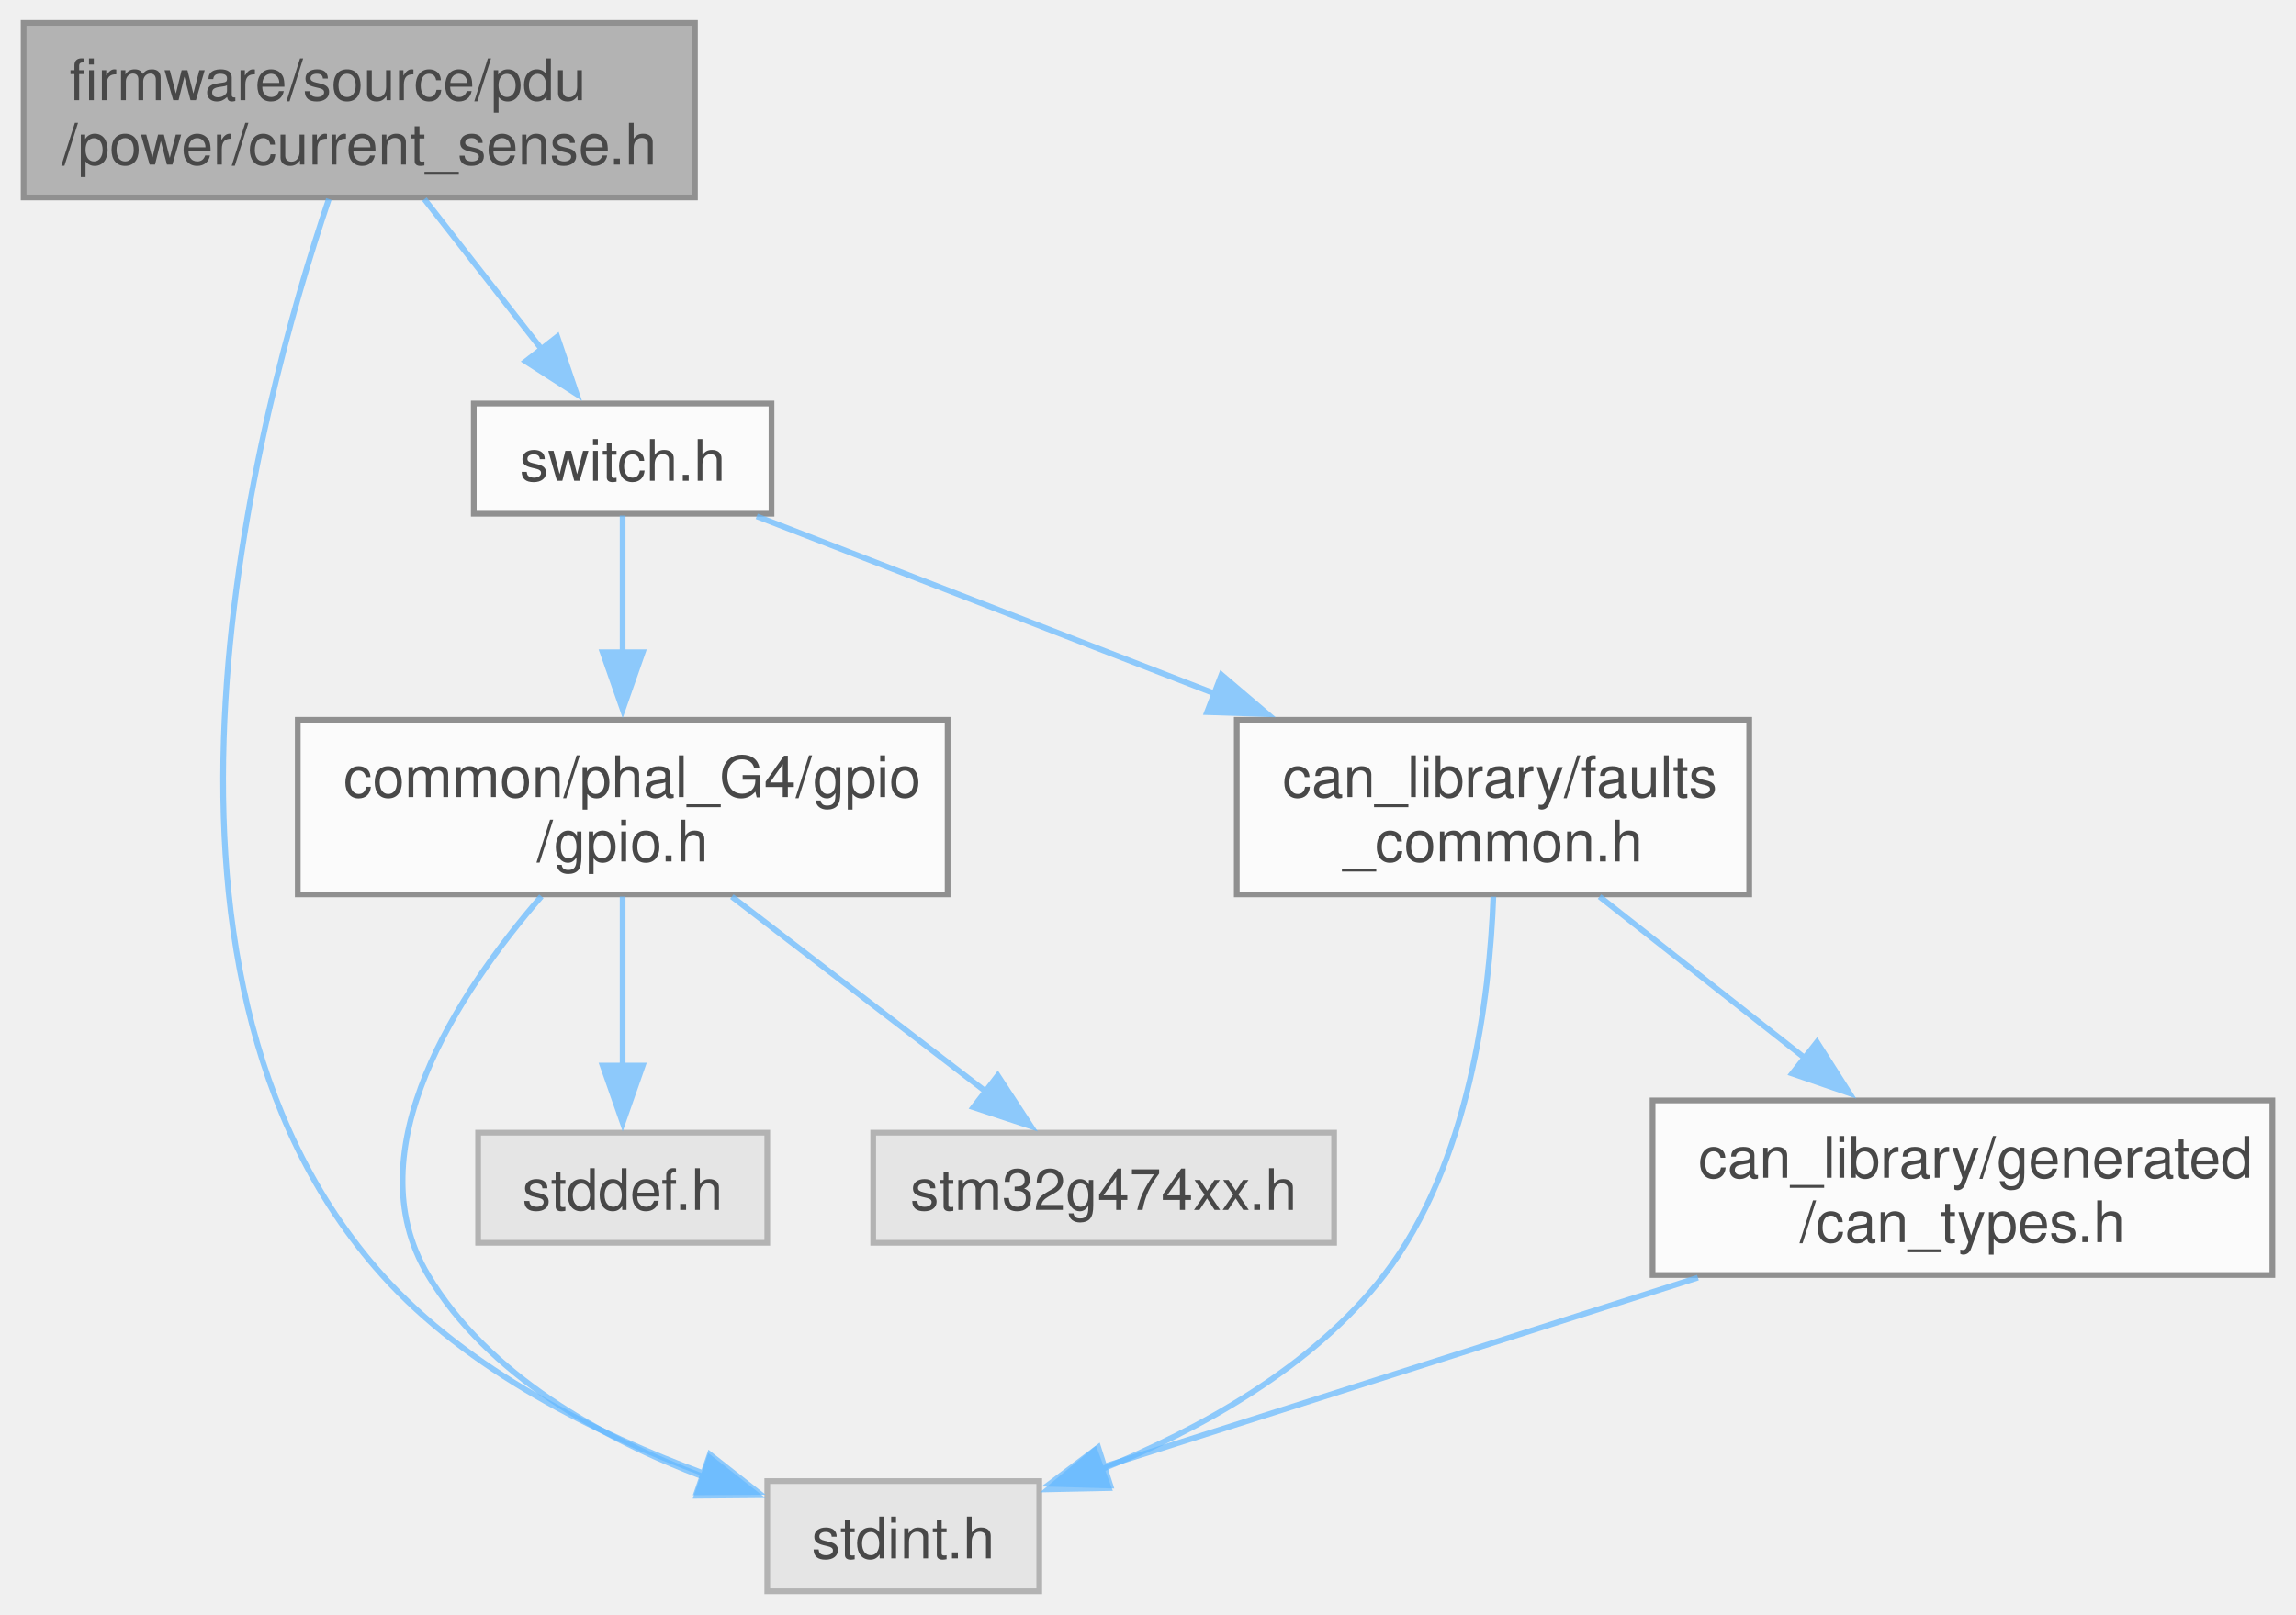
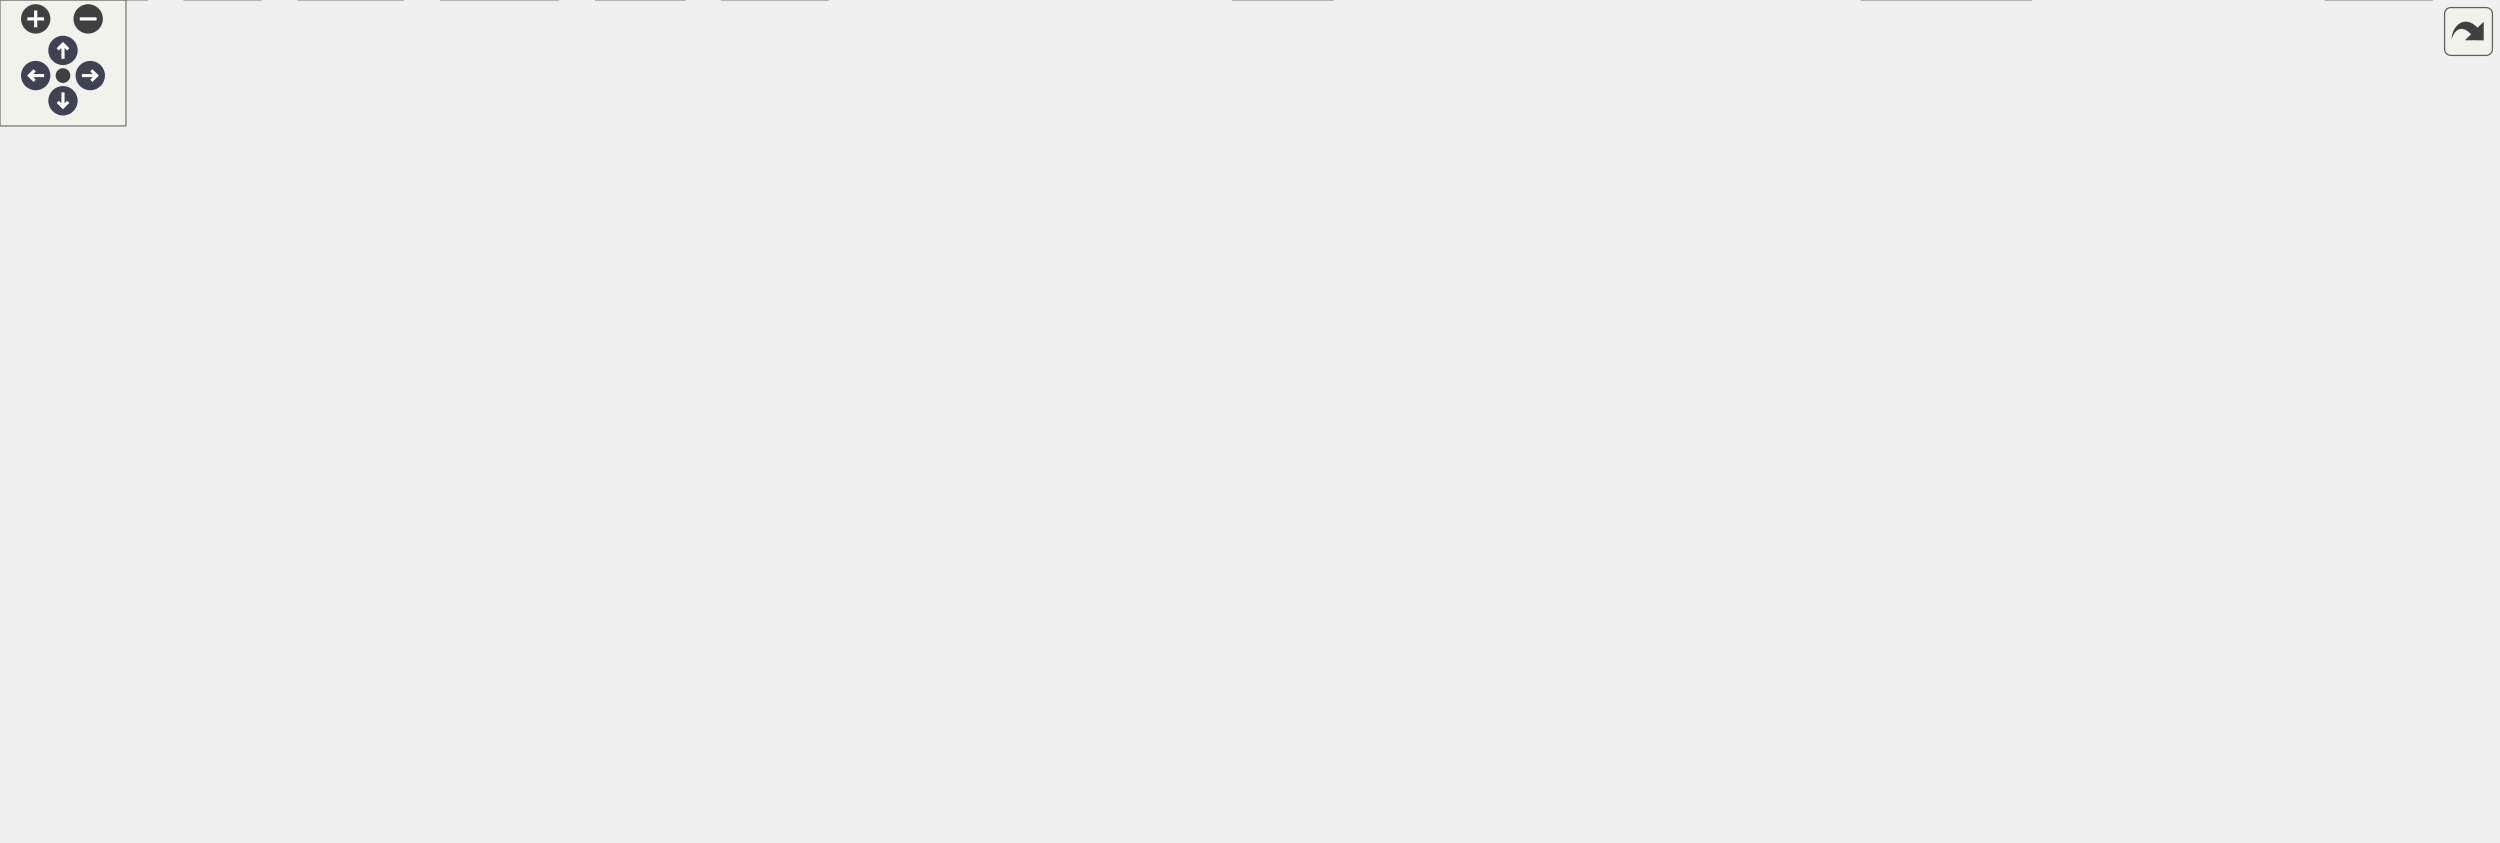
- <svg xmlns="http://www.w3.org/2000/svg" xmlns:xlink="http://www.w3.org/1999/xlink" width="401pt" height="282pt" viewBox="0.00 0.00 400.75 282.00">
-   <svg id="main" version="1.1" xml:space="preserve">
-     <style type="text/css">
+ <svg xmlns="http://www.w3.org/2000/svg" xmlns:xlink="http://www.w3.org/1999/xlink" id="main" version="1.1" xml:space="preserve">
+   <style type="text/css">
.node, .edge {opacity: 0.7;}
.node.selected, .edge.selected {opacity: 1;}
.edge:hover path { stroke: red; }
.edge:hover polygon { stroke: red; fill: red; }
</style>
-     <svg id="graph" class="graph">
-       <g id="graph0" class="graph" transform="scale(1 1) rotate(0) translate(4 278)">
-         <g id="Node000001" class="node">
-           <g id="a_Node000001">
-             <a xlink:title="current sensing">
-               <polygon fill="#999999" stroke="#666666" points="117.25,-274 0,-274 0,-243.5 117.25,-243.5 117.25,-274" />
-               <text text-anchor="start" x="8" y="-260.5" font-family="Helvetica,sans-Serif" font-size="10.00">firmware/source/pdu</text>
-               <text text-anchor="middle" x="58.62" y="-249.25" font-family="Helvetica,sans-Serif" font-size="10.00">/power/current_sense.h</text>
-             </a>
-           </g>
-         </g>
-         <g id="Node000002" class="node">
-           <g id="a_Node000002">
-             <a xlink:title=" ">
-               <polygon fill="#e0e0e0" stroke="#999999" points="177.38,-19.25 129.88,-19.25 129.88,0 177.38,0 177.38,-19.25" />
-               <text text-anchor="middle" x="153.62" y="-5.75" font-family="Helvetica,sans-Serif" font-size="10.00">stdint.h</text>
-             </a>
-           </g>
-         </g>
-         <g id="edge1_Node000001_Node000002" class="edge">
-           <g id="a_edge1_Node000001_Node000002">
-             <a xlink:title=" ">
-               <path fill="none" stroke="#63b8ff" d="M53.31,-243.23C40.89,-206.49 14.52,-108.94 62.62,-55.25 77.54,-38.6 100.07,-27.48 118.98,-20.51" />
-               <polygon fill="#63b8ff" stroke="#63b8ff" points="119.85,-23.91 128.18,-17.36 117.58,-17.29 119.85,-23.91" />
-             </a>
-           </g>
-         </g>
-         <g id="Node000003" class="node">
-           <g id="a_Node000003">
-             <a xlink:href="switch_8h.html" target="_top" xlink:title="switch mappings and control code">
-               <polygon fill="white" stroke="#666666" points="130.62,-207.5 78.62,-207.5 78.62,-188.25 130.62,-188.25 130.62,-207.5" />
-               <text text-anchor="middle" x="104.62" y="-194" font-family="Helvetica,sans-Serif" font-size="10.00">switch.h</text>
-             </a>
-           </g>
-         </g>
-         <g id="edge2_Node000001_Node000003" class="edge">
-           <g id="a_edge2_Node000001_Node000003">
-             <a xlink:title=" ">
-               <path fill="none" stroke="#63b8ff" d="M70,-243.2C76.19,-235.27 83.92,-225.38 90.49,-216.96" />
-               <polygon fill="#63b8ff" stroke="#63b8ff" points="93.2,-219.18 96.6,-209.14 87.69,-214.87 93.2,-219.18" />
-             </a>
-           </g>
-         </g>
-         <g id="Node000004" class="node">
-           <g id="a_Node000004">
-             <a xlink:href="phal__G4_2gpio_2gpio_8h.html" target="_top" xlink:title="G4 GPIO public API.">
-               <polygon fill="white" stroke="#666666" points="161.38,-152.25 47.88,-152.25 47.88,-121.75 161.38,-121.75 161.38,-152.25" />
-               <text text-anchor="start" x="55.88" y="-138.75" font-family="Helvetica,sans-Serif" font-size="10.00">common/phal_G4/gpio</text>
-               <text text-anchor="middle" x="104.62" y="-127.5" font-family="Helvetica,sans-Serif" font-size="10.00">/gpio.h</text>
-             </a>
-           </g>
-         </g>
-         <g id="edge3_Node000003_Node000004" class="edge">
-           <g id="a_edge3_Node000003_Node000004">
-             <a xlink:title=" ">
-               <path fill="none" stroke="#63b8ff" d="M104.62,-187.93C104.62,-181.48 104.62,-172.41 104.62,-163.76" />
-               <polygon fill="#63b8ff" stroke="#63b8ff" points="108.13,-164.05 104.63,-154.05 101.13,-164.05 108.13,-164.05" />
-             </a>
-           </g>
-         </g>
-         <g id="Node000007" class="node">
-           <g id="a_Node000007">
-             <a xlink:href="faults__common_8h.html" target="_top" xlink:title="Event-based FIDR system.">
-               <polygon fill="white" stroke="#666666" points="301.38,-152.25 211.88,-152.25 211.88,-121.75 301.38,-121.75 301.38,-152.25" />
-               <text text-anchor="start" x="219.88" y="-138.75" font-family="Helvetica,sans-Serif" font-size="10.00">can_library/faults</text>
-               <text text-anchor="middle" x="256.62" y="-127.5" font-family="Helvetica,sans-Serif" font-size="10.00">_common.h</text>
-             </a>
-           </g>
-         </g>
-         <g id="edge7_Node000003_Node000007" class="edge">
-           <g id="a_edge7_Node000003_Node000007">
-             <a xlink:title=" ">
-               <path fill="none" stroke="#63b8ff" d="M128.04,-187.8C149.27,-179.58 181.23,-167.2 207.97,-156.85" />
-               <polygon fill="#63b8ff" stroke="#63b8ff" points="209.21,-160.12 217.28,-153.24 206.69,-153.59 209.21,-160.12" />
-             </a>
-           </g>
-         </g>
-         <g id="edge5_Node000004_Node000002" class="edge">
-           <g id="a_edge5_Node000004_Node000002">
-             <a xlink:title=" ">
-               <path fill="none" stroke="#63b8ff" d="M90.43,-121.41C76.03,-104.77 57.59,-77.05 70.62,-55.25 81.12,-37.69 101.17,-26.64 118.93,-19.92" />
-               <polygon fill="#63b8ff" stroke="#63b8ff" points="119.82,-23.32 128.15,-16.78 117.56,-16.69 119.82,-23.32" />
-             </a>
-           </g>
-         </g>
-         <g id="Node000005" class="node">
-           <g id="a_Node000005">
-             <a xlink:title=" ">
-               <polygon fill="#e0e0e0" stroke="#999999" points="129.88,-80.12 79.38,-80.12 79.38,-60.88 129.88,-60.88 129.88,-80.12" />
-               <text text-anchor="middle" x="104.62" y="-66.62" font-family="Helvetica,sans-Serif" font-size="10.00">stddef.h</text>
-             </a>
-           </g>
-         </g>
-         <g id="edge4_Node000004_Node000005" class="edge">
-           <g id="a_edge4_Node000004_Node000005">
-             <a xlink:title=" ">
-               <path fill="none" stroke="#63b8ff" d="M104.62,-121.36C104.62,-112.58 104.62,-101.27 104.62,-91.65" />
-               <polygon fill="#63b8ff" stroke="#63b8ff" points="108.13,-91.84 104.63,-81.84 101.13,-91.84 108.13,-91.84" />
-             </a>
-           </g>
-         </g>
-         <g id="Node000006" class="node">
-           <g id="a_Node000006">
-             <a xlink:title=" ">
-               <polygon fill="#e0e0e0" stroke="#999999" points="228.88,-80.12 148.38,-80.12 148.38,-60.88 228.88,-60.88 228.88,-80.12" />
-               <text text-anchor="middle" x="188.62" y="-66.62" font-family="Helvetica,sans-Serif" font-size="10.00">stm32g474xx.h</text>
-             </a>
-           </g>
-         </g>
-         <g id="edge6_Node000004_Node000006" class="edge">
-           <g id="a_edge6_Node000004_Node000006">
-             <a xlink:title=" ">
-               <path fill="none" stroke="#63b8ff" d="M123.69,-121.36C136.93,-111.19 154.56,-97.66 168.11,-87.25" />
-               <polygon fill="#63b8ff" stroke="#63b8ff" points="170.13,-90.11 175.93,-81.24 165.87,-84.56 170.13,-90.11" />
-             </a>
-           </g>
-         </g>
-         <g id="edge8_Node000007_Node000002" class="edge">
-           <g id="a_edge8_Node000007_Node000002">
-             <a xlink:title=" ">
-               <path fill="none" stroke="#63b8ff" d="M256.69,-121.35C256.05,-103.89 252.57,-74.64 237.62,-55.25 225.18,-39.11 205.22,-28.16 187.88,-21.15" />
-               <polygon fill="#63b8ff" stroke="#63b8ff" points="189.52,-18.03 178.93,-17.81 187.07,-24.59 189.52,-18.03" />
-             </a>
-           </g>
-         </g>
-         <g id="Node000008" class="node">
-           <g id="a_Node000008">
-             <a xlink:href="can__types_8h.html" target="_top" xlink:title="Auto-generated custom types and enums for the CAN library.">
-               <polygon fill="white" stroke="#666666" points="392.75,-85.75 284.5,-85.75 284.5,-55.25 392.75,-55.25 392.75,-85.75" />
-               <text text-anchor="start" x="292.5" y="-72.25" font-family="Helvetica,sans-Serif" font-size="10.00">can_library/generated</text>
-               <text text-anchor="middle" x="338.62" y="-61" font-family="Helvetica,sans-Serif" font-size="10.00">/can_types.h</text>
-             </a>
-           </g>
-         </g>
-         <g id="edge9_Node000007_Node000008" class="edge">
-           <g id="a_edge9_Node000007_Node000008">
-             <a xlink:title=" ">
-               <path fill="none" stroke="#63b8ff" d="M275.23,-121.36C285.82,-113.03 299.28,-102.44 311.08,-93.17" />
-               <polygon fill="#63b8ff" stroke="#63b8ff" points="313.21,-95.95 318.9,-87.01 308.88,-90.45 313.21,-95.95" />
-             </a>
-           </g>
-         </g>
-         <g id="edge10_Node000008_Node000002" class="edge">
-           <g id="a_edge10_Node000008_Node000002">
-             <a xlink:title=" ">
-               <path fill="none" stroke="#63b8ff" d="M292.42,-54.8C260.15,-44.53 217.76,-31.04 188.36,-21.68" />
-               <polygon fill="#63b8ff" stroke="#63b8ff" points="189.8,-18.47 179.21,-18.77 187.68,-25.14 189.8,-18.47" />
-             </a>
-           </g>
-         </g>
-       </g>
-     </svg>
+   <defs>
+     <circle id="rim" cx="0" cy="0" r="7" />
+     <circle id="rim2" cx="0" cy="0" r="3.5" />
+     <g id="zoomPlus">
+       <use xlink:href="#rim" fill="#404040">
+         <set attributeName="fill" to="#808080" begin="zoomplus.mouseover" end="zoomplus.mouseout" />
+       </use>
+       <path d="M-4,0h8M0,-4v8" fill="none" stroke="white" stroke-width="1.5" pointer-events="none" />
+     </g>
+     <g id="zoomMin">
+       <use xlink:href="#rim" fill="#404040">
+         <set attributeName="fill" to="#808080" begin="zoomminus.mouseover" end="zoomminus.mouseout" />
+       </use>
+       <path d="M-4,0h8" fill="none" stroke="white" stroke-width="1.5" pointer-events="none" />
+     </g>
+     <g id="arrowUp" transform="translate(30 24)">
+       <use xlink:href="#rim" />
+       <path pointer-events="none" fill="none" stroke="white" stroke-width="1.5" d="M0,-3.0v7 M-2.5,-0.5L0,-3.0L2.5,-0.5" />
+     </g>
+     <g id="arrowRight" transform="rotate(90) translate(36 -43)">
+       <use xlink:href="#rim" />
+       <path pointer-events="none" fill="none" stroke="white" stroke-width="1.5" d="M0,-3.0v7 M-2.5,-0.5L0,-3.0L2.5,-0.5" />
+     </g>
+     <g id="arrowDown" transform="rotate(180) translate(-30 -48)">
+       <use xlink:href="#rim" />
+       <path pointer-events="none" fill="none" stroke="white" stroke-width="1.5" d="M0,-3.0v7 M-2.5,-0.5L0,-3.0L2.5,-0.5" />
+     </g>
+     <g id="arrowLeft" transform="rotate(270) translate(-36 17)">
+       <use xlink:href="#rim" />
+       <path pointer-events="none" fill="none" stroke="white" stroke-width="1.5" d="M0,-3.0v7 M-2.5,-0.5L0,-3.0L2.5,-0.5" />
+     </g>
+     <g id="resetDef">
+       <use xlink:href="#rim2" fill="#404040">
+         <set attributeName="fill" to="#808080" begin="reset.mouseover" end="reset.mouseout" />
+       </use>
+     </g>
+   </defs>
+   <svg id="graph" class="graph">
+     <g id="viewport">
+       <g id="Node000001" class="node">
+         <g id="a_Node000001">
+           <a xlink:title="current sensing">
+             <polygon fill="#999999" stroke="#666666" points="542.62,-340.5 425.38,-340.5 425.38,-310 542.62,-310 542.62,-340.5" />
+             <text text-anchor="start" x="433.38" y="-327" font-family="Helvetica,sans-Serif" font-size="10.00">firmware/source/pdu</text>
+             <text text-anchor="middle" x="484" y="-315.75" font-family="Helvetica,sans-Serif" font-size="10.00">/power/current_sense.h</text>
+           </a>
+         </g>
+       </g>
+       <g id="Node000002" class="node">
+         <g id="a_Node000002">
+           <a xlink:title=" ">
+             <polygon fill="#e0e0e0" stroke="#999999" points="634.75,-19.25 587.25,-19.25 587.25,0 634.75,0 634.75,-19.25" />
+             <text text-anchor="middle" x="611" y="-5.75" font-family="Helvetica,sans-Serif" font-size="10.00">stdint.h</text>
+           </a>
+         </g>
+       </g>
+       <g id="edge1_Node000001_Node000002" class="edge">
+         <g id="a_edge1_Node000001_Node000002">
+           <a xlink:title=" ">
+             <path fill="none" stroke="#63b8ff" d="M424.99,-315.3C364.75,-302.42 280,-272.26 280,-204.5 280,-204.5 280,-204.5 280,-136 280,-73.28 490.49,-30.86 575.76,-16.25" />
+             <polygon fill="#63b8ff" stroke="#63b8ff" points="576.15,-19.74 585.44,-14.63 574.99,-12.83 576.15,-19.74" />
+           </a>
+         </g>
+       </g>
+       <g id="Node000003" class="node">
+         <g id="a_Node000003">
+           <a xlink:href="switch_8h.html" target="_top" xlink:title="switch mappings and control code">
+             <polygon fill="white" stroke="#666666" points="755,-274 703,-274 703,-254.75 755,-254.75 755,-274" />
+             <text text-anchor="middle" x="729" y="-260.5" font-family="Helvetica,sans-Serif" font-size="10.00">switch.h</text>
+           </a>
+         </g>
+       </g>
+       <g id="edge2_Node000001_Node000003" class="edge">
+         <g id="a_edge2_Node000001_Node000003">
+           <a xlink:title=" ">
+             <path fill="none" stroke="#63b8ff" d="M543,-310.07C589.26,-298.96 652.23,-283.82 691.74,-274.33" />
+             <polygon fill="#63b8ff" stroke="#63b8ff" points="692.34,-277.78 701.24,-272.05 690.7,-270.98 692.34,-277.78" />
+           </a>
+         </g>
+       </g>
+       <g id="Node000004" class="node">
+         <g id="a_Node000004">
+           <a xlink:href="phal__G4_2gpio_2gpio_8h.html" target="_top" xlink:title="G4 GPIO public API.">
+             <polygon fill="white" stroke="#666666" points="1189.75,-85.75 1076.25,-85.75 1076.25,-55.25 1189.75,-55.25 1189.75,-85.75" />
+             <text text-anchor="start" x="1084.25" y="-72.25" font-family="Helvetica,sans-Serif" font-size="10.00">common/phal_G4/gpio</text>
+             <text text-anchor="middle" x="1133" y="-61" font-family="Helvetica,sans-Serif" font-size="10.00">/gpio.h</text>
+           </a>
+         </g>
+       </g>
+       <g id="edge3_Node000003_Node000004" class="edge">
+         <g id="a_edge3_Node000003_Node000004">
+           <a xlink:title=" ">
+             <path fill="none" stroke="#63b8ff" d="M755.24,-259.07C813.62,-248.57 957,-217.56 1058,-152.25 1081.53,-137.03 1102.69,-112.79 1116.48,-94.84" />
+             <polygon fill="#63b8ff" stroke="#63b8ff" points="1118.92,-97.43 1122.1,-87.32 1113.31,-93.24 1118.92,-97.43" />
+           </a>
+         </g>
+       </g>
+       <g id="Node000007" class="node">
+         <g id="a_Node000007">
+           <a xlink:href="PDU_8h.html" target="_top" xlink:title="Auto-generated CAN driver for PDU.">
+             <polygon fill="white" stroke="#666666" points="783.12,-218.75 674.88,-218.75 674.88,-188.25 783.12,-188.25 783.12,-218.75" />
+             <text text-anchor="start" x="682.88" y="-205.25" font-family="Helvetica,sans-Serif" font-size="10.00">can_library/generated</text>
+             <text text-anchor="middle" x="729" y="-194" font-family="Helvetica,sans-Serif" font-size="10.00">/PDU.h</text>
+           </a>
+         </g>
+       </g>
+       <g id="edge7_Node000003_Node000007" class="edge">
+         <g id="a_edge7_Node000003_Node000007">
+           <a xlink:title=" ">
+             <path fill="none" stroke="#63b8ff" d="M729,-254.43C729,-247.98 729,-238.91 729,-230.26" />
+             <polygon fill="#63b8ff" stroke="#63b8ff" points="732.5,-230.55 729,-220.55 725.5,-230.55 732.5,-230.55" />
+           </a>
+         </g>
+       </g>
+       <g id="edge5_Node000004_Node000002" class="edge">
+         <g id="a_edge5_Node000004_Node000002">
+           <a xlink:title=" ">
+             <path fill="none" stroke="#63b8ff" d="M1076.12,-57.57C1071.35,-56.72 1066.6,-55.94 1062,-55.25 907.99,-32.23 722.56,-18.13 646.34,-12.92" />
+             <polygon fill="#63b8ff" stroke="#63b8ff" points="646.78,-9.44 636.57,-12.26 646.31,-16.43 646.78,-9.44" />
+           </a>
+         </g>
+       </g>
+       <g id="Node000005" class="node">
+         <g id="a_Node000005">
+           <a xlink:title=" ">
+             <polygon fill="#e0e0e0" stroke="#999999" points="1158.25,-19.25 1107.75,-19.25 1107.75,0 1158.25,0 1158.25,-19.25" />
+             <text text-anchor="middle" x="1133" y="-5.75" font-family="Helvetica,sans-Serif" font-size="10.00">stddef.h</text>
+           </a>
+         </g>
+       </g>
+       <g id="edge4_Node000004_Node000005" class="edge">
+         <g id="a_edge4_Node000004_Node000005">
+           <a xlink:title=" ">
+             <path fill="none" stroke="#63b8ff" d="M1133,-54.95C1133,-47.71 1133,-38.84 1133,-30.94" />
+             <polygon fill="#63b8ff" stroke="#63b8ff" points="1136.5,-31.21 1133,-21.21 1129.5,-31.21 1136.5,-31.21" />
+           </a>
+         </g>
+       </g>
+       <g id="Node000006" class="node">
+         <g id="a_Node000006">
+           <a xlink:title=" ">
+             <polygon fill="#e0e0e0" stroke="#999999" points="967.25,-19.25 886.75,-19.25 886.75,0 967.25,0 967.25,-19.25" />
+             <text text-anchor="middle" x="927" y="-5.75" font-family="Helvetica,sans-Serif" font-size="10.00">stm32g474xx.h</text>
+           </a>
+         </g>
+       </g>
+       <g id="edge6_Node000004_Node000006" class="edge">
+         <g id="a_edge6_Node000004_Node000006">
+           <a xlink:title=" ">
+             <path fill="none" stroke="#63b8ff" d="M1081.55,-54.8C1047.12,-44.95 1002.33,-32.15 969.84,-22.87" />
+             <polygon fill="#63b8ff" stroke="#63b8ff" points="970.93,-19.54 960.35,-20.16 969,-26.27 970.93,-19.54" />
+           </a>
+         </g>
+       </g>
+       <g id="edge8_Node000007_Node000002" class="edge">
+         <g id="a_edge8_Node000007_Node000002">
+           <a xlink:title=" ">
+             <path fill="none" stroke="#63b8ff" d="M783.36,-201.88C863.8,-199.67 1008.54,-190.36 1041,-152.25 1049.79,-141.93 1048.81,-132.83 1041,-121.75 994.9,-56.31 740.75,-23.93 646.33,-14.02" />
+             <polygon fill="#63b8ff" stroke="#63b8ff" points="646.93,-10.56 636.62,-13.03 646.22,-17.53 646.93,-10.56" />
+           </a>
+         </g>
+       </g>
+       <g id="Node000008" class="node">
+         <g id="a_Node000008">
+           <a xlink:title=" ">
+             <polygon fill="#e0e0e0" stroke="#999999" points="659.75,-80.12 612.25,-80.12 612.25,-60.88 659.75,-60.88 659.75,-80.12" />
+             <text text-anchor="middle" x="636" y="-66.62" font-family="Helvetica,sans-Serif" font-size="10.00">string.h</text>
+           </a>
+         </g>
+       </g>
+       <g id="edge9_Node000007_Node000008" class="edge">
+         <g id="a_edge9_Node000007_Node000008">
+           <a xlink:title=" ">
+             <path fill="none" stroke="#63b8ff" d="M674.54,-189.18C655.51,-181.63 636.14,-170 625,-152.25 613.34,-133.67 619.84,-107.98 626.78,-90.6" />
+             <polygon fill="#63b8ff" stroke="#63b8ff" points="629.77,-92.49 630.6,-81.93 623.36,-89.67 629.77,-92.49" />
+           </a>
+         </g>
+       </g>
+       <g id="Node000009" class="node">
+         <g id="a_Node000009">
+           <a xlink:href="can__codec_8h.html" target="_top" xlink:title="Force-inlined helpers for generated CAN signal packing and unpacking.">
+             <polygon fill="white" stroke="#666666" points="578.12,-146.62 457.88,-146.62 457.88,-127.38 578.12,-127.38 578.12,-146.62" />
+             <text text-anchor="middle" x="518" y="-133.12" font-family="Helvetica,sans-Serif" font-size="10.00">can_library/can_codec.h</text>
+           </a>
+         </g>
+       </g>
+       <g id="edge10_Node000007_Node000009" class="edge">
+         <g id="a_edge10_Node000007_Node000009">
+           <a xlink:title=" ">
+             <path fill="none" stroke="#63b8ff" d="M680.86,-187.78C643.87,-176.48 593.37,-161.04 558.46,-150.37" />
+             <polygon fill="#63b8ff" stroke="#63b8ff" points="559.74,-147.1 549.15,-147.52 557.69,-153.79 559.74,-147.1" />
+           </a>
+         </g>
+       </g>
+       <g id="Node000010" class="node">
+         <g id="a_Node000010">
+           <a xlink:href="can__common_8h.html" target="_top" xlink:title="Common functions and data structures used in every node in the CAN library.">
+             <polygon fill="white" stroke="#666666" points="439.75,-146.62 308.25,-146.62 308.25,-127.38 439.75,-127.38 439.75,-146.62" />
+             <text text-anchor="middle" x="374" y="-133.12" font-family="Helvetica,sans-Serif" font-size="10.00">can_library/can_common.h</text>
+           </a>
+         </g>
+       </g>
+       <g id="edge13_Node000007_Node000010" class="edge">
+         <g id="a_edge13_Node000007_Node000010">
+           <a xlink:title=" ">
+             <path fill="none" stroke="#63b8ff" d="M674.51,-192.89C618.06,-182.9 527.31,-166.72 449,-152.25 443.74,-151.28 438.27,-150.26 432.79,-149.23" />
+             <polygon fill="#63b8ff" stroke="#63b8ff" points="433.56,-145.81 423.08,-147.4 432.26,-152.69 433.56,-145.81" />
+           </a>
+         </g>
+       </g>
+       <g id="Node000019" class="node">
+         <g id="a_Node000019">
+           <a xlink:href="can__types_8h.html" target="_top" xlink:title="Auto-generated custom types and enums for the CAN library.">
+             <polygon fill="white" stroke="#666666" points="824.12,-85.75 715.88,-85.75 715.88,-55.25 824.12,-55.25 824.12,-85.75" />
+             <text text-anchor="start" x="723.88" y="-72.25" font-family="Helvetica,sans-Serif" font-size="10.00">can_library/generated</text>
+             <text text-anchor="middle" x="770" y="-61" font-family="Helvetica,sans-Serif" font-size="10.00">/can_types.h</text>
+           </a>
+         </g>
+       </g>
+       <g id="edge26_Node000007_Node000019" class="edge">
+         <g id="a_edge26_Node000007_Node000019">
+           <a xlink:title=" ">
+             <path fill="none" stroke="#63b8ff" d="M736.27,-187.83C740.95,-177.95 746.9,-164.54 751,-152.25 757.03,-134.18 761.9,-113.22 765.2,-97.19" />
+             <polygon fill="#63b8ff" stroke="#63b8ff" points="768.61,-97.99 767.12,-87.5 761.74,-96.63 768.61,-97.99" />
+           </a>
+         </g>
+       </g>
+       <g id="Node000020" class="node">
+         <g id="a_Node000020">
+           <a xlink:href="can__version_8h.html" target="_top" xlink:title=" ">
+             <polygon fill="white" stroke="#666666" points="1032.12,-152.25 923.88,-152.25 923.88,-121.75 1032.12,-121.75 1032.12,-152.25" />
+             <text text-anchor="start" x="931.88" y="-138.75" font-family="Helvetica,sans-Serif" font-size="10.00">can_library/generated</text>
+             <text text-anchor="middle" x="978" y="-127.5" font-family="Helvetica,sans-Serif" font-size="10.00">/can_version.h</text>
+           </a>
+         </g>
+       </g>
+       <g id="edge28_Node000007_Node000020" class="edge">
+         <g id="a_edge28_Node000007_Node000020">
+           <a xlink:title=" ">
+             <path fill="none" stroke="#63b8ff" d="M783.34,-188.42C821.4,-178.57 872.45,-165.34 912.73,-154.91" />
+             <polygon fill="#63b8ff" stroke="#63b8ff" points="913.51,-158.32 922.31,-152.42 911.76,-151.54 913.51,-158.32" />
+           </a>
+         </g>
+       </g>
+       <g id="Node000021" class="node">
+         <g id="a_Node000021">
+           <a xlink:href="SCAN_8h.html" target="_top" xlink:title="Auto-generated CAN bus definitions for SCAN.">
+             <polygon fill="white" stroke="#666666" points="742.12,-152.25 633.88,-152.25 633.88,-121.75 742.12,-121.75 742.12,-152.25" />
+             <text text-anchor="start" x="641.88" y="-138.75" font-family="Helvetica,sans-Serif" font-size="10.00">can_library/generated</text>
+             <text text-anchor="middle" x="688" y="-127.5" font-family="Helvetica,sans-Serif" font-size="10.00">/SCAN.h</text>
+           </a>
+         </g>
+       </g>
+       <g id="edge29_Node000007_Node000021" class="edge">
+         <g id="a_edge29_Node000007_Node000021">
+           <a xlink:title=" ">
+             <path fill="none" stroke="#63b8ff" d="M719.7,-187.86C714.87,-180.28 708.86,-170.81 703.37,-162.18" />
+             <polygon fill="#63b8ff" stroke="#63b8ff" points="706.4,-160.42 698.08,-153.86 700.49,-164.17 706.4,-160.42" />
+           </a>
+         </g>
+       </g>
+       <g id="Node000022" class="node">
+         <g id="a_Node000022">
+           <a xlink:href="VCAN_8h.html" target="_top" xlink:title="Auto-generated CAN bus definitions for VCAN.">
+             <polygon fill="white" stroke="#666666" points="906.12,-152.25 797.88,-152.25 797.88,-121.75 906.12,-121.75 906.12,-152.25" />
+             <text text-anchor="start" x="805.88" y="-138.75" font-family="Helvetica,sans-Serif" font-size="10.00">can_library/generated</text>
+             <text text-anchor="middle" x="852" y="-127.5" font-family="Helvetica,sans-Serif" font-size="10.00">/VCAN.h</text>
+           </a>
+         </g>
+       </g>
+       <g id="edge32_Node000007_Node000022" class="edge">
+         <g id="a_edge32_Node000007_Node000022">
+           <a xlink:title=" ">
+             <path fill="none" stroke="#63b8ff" d="M756.91,-187.86C773.82,-179 795.61,-167.57 814.06,-157.89" />
+             <polygon fill="#63b8ff" stroke="#63b8ff" points="815.63,-161.02 822.86,-153.28 812.38,-154.83 815.63,-161.02" />
+           </a>
+         </g>
+       </g>
+       <g id="edge11_Node000009_Node000002" class="edge">
+         <g id="a_edge11_Node000009_Node000002">
+           <a xlink:title=" ">
+             <path fill="none" stroke="#63b8ff" d="M504.46,-127.06C483.22,-111.92 446.35,-80.46 465,-55.25 490.25,-21.14 541.03,-12.24 575.53,-10.36" />
+             <polygon fill="#63b8ff" stroke="#63b8ff" points="575.6,-13.86 585.47,-10.01 575.35,-6.86 575.6,-13.86" />
+           </a>
+         </g>
+       </g>
+       <g id="edge12_Node000009_Node000008" class="edge">
+         <g id="a_edge12_Node000009_Node000008">
+           <a xlink:title=" ">
+             <path fill="none" stroke="#63b8ff" d="M534.66,-126.9C554.07,-116.28 586.41,-98.6 609.34,-86.07" />
+             <polygon fill="#63b8ff" stroke="#63b8ff" points="611,-89.15 618.1,-81.28 607.65,-83.01 611,-89.15" />
+           </a>
+         </g>
+       </g>
+       <g id="edge14_Node000010_Node000002" class="edge">
+         <g id="a_edge14_Node000010_Node000002">
+           <a xlink:title=" ">
+             <path fill="none" stroke="#63b8ff" d="M380.6,-127.01C393.32,-110.35 422.88,-74.61 456,-55.25 493.68,-33.22 542.93,-21.48 575.7,-15.66" />
+             <polygon fill="#63b8ff" stroke="#63b8ff" points="576.19,-19.12 585.48,-14.02 575.04,-12.22 576.19,-19.12" />
+           </a>
+         </g>
+       </g>
+       <g id="Node000011" class="node">
+         <g id="a_Node000011">
+           <a xlink:href="rtos_8h.html" target="_top" xlink:title="Wrapper macros for FreeRTOS constructs (tasks, queues, semaphores) to simplify static memory allocati...">
+             <polygon fill="white" stroke="#666666" points="252,-80.12 152,-80.12 152,-60.88 252,-60.88 252,-80.12" />
+             <text text-anchor="middle" x="202" y="-66.62" font-family="Helvetica,sans-Serif" font-size="10.00">common/rtos/rtos.h</text>
+           </a>
+         </g>
+       </g>
+       <g id="edge15_Node000010_Node000011" class="edge">
+         <g id="a_edge15_Node000010_Node000011">
+           <a xlink:title=" ">
+             <path fill="none" stroke="#63b8ff" d="M349.72,-126.9C320.27,-115.85 270.41,-97.15 236.86,-84.57" />
+             <polygon fill="#63b8ff" stroke="#63b8ff" points="238.16,-81.32 227.57,-81.09 235.71,-87.88 238.16,-81.32" />
+           </a>
+         </g>
+       </g>
+       <g id="Node000018" class="node">
+         <g id="a_Node000018">
+           <a xlink:href="fdcan_8h.html" target="_top" xlink:title="G4 FDCAN public API implementation.">
+             <polygon fill="white" stroke="#666666" points="593.75,-85.75 474.25,-85.75 474.25,-55.25 593.75,-55.25 593.75,-85.75" />
+             <text text-anchor="start" x="482.25" y="-72.25" font-family="Helvetica,sans-Serif" font-size="10.00">common/phal_G4/fdcan</text>
+             <text text-anchor="middle" x="534" y="-61" font-family="Helvetica,sans-Serif" font-size="10.00">/fdcan.h</text>
+           </a>
+         </g>
+       </g>
+       <g id="edge23_Node000010_Node000018" class="edge">
+         <g id="a_edge23_Node000010_Node000018">
+           <a xlink:title=" ">
+             <path fill="none" stroke="#63b8ff" d="M396.58,-126.9C419.98,-117.46 457.23,-102.45 487.05,-90.43" />
+             <polygon fill="#63b8ff" stroke="#63b8ff" points="488.29,-93.7 496.26,-86.71 485.67,-87.21 488.29,-93.7" />
+           </a>
+         </g>
+       </g>
+       <g id="edge22_Node000011_Node000002" class="edge">
+         <g id="a_edge22_Node000011_Node000002">
+           <a xlink:title=" ">
+             <path fill="none" stroke="#63b8ff" d="M240.13,-60.42C248.62,-58.56 257.59,-56.73 266,-55.25 378.6,-35.47 513.32,-20.54 575.88,-14.11" />
+             <polygon fill="#63b8ff" stroke="#63b8ff" points="575.95,-17.62 585.54,-13.12 575.24,-10.65 575.95,-17.62" />
+           </a>
+         </g>
+       </g>
+       <g id="Node000012" class="node">
+         <g id="a_Node000012">
+           <a xlink:title=" ">
+             <polygon fill="#e0e0e0" stroke="#999999" points="70,-19.25 0,-19.25 0,0 70,0 70,-19.25" />
+             <text text-anchor="middle" x="35" y="-5.75" font-family="Helvetica,sans-Serif" font-size="10.00">FreeRTOS.h</text>
+           </a>
+         </g>
+       </g>
+       <g id="edge16_Node000011_Node000012" class="edge">
+         <g id="a_edge16_Node000011_Node000012">
+           <a xlink:title=" ">
+             <path fill="none" stroke="#63b8ff" d="M176.27,-60.43C148.2,-50.53 103.04,-34.61 71.35,-23.44" />
+             <polygon fill="#63b8ff" stroke="#63b8ff" points="72.78,-20.23 62.18,-20.21 70.45,-26.83 72.78,-20.23" />
+           </a>
+         </g>
+       </g>
+       <g id="Node000013" class="node">
+         <g id="a_Node000013">
+           <a xlink:title=" ">
+             <polygon fill="#e0e0e0" stroke="#999999" points="124.12,-19.25 87.88,-19.25 87.88,0 124.12,0 124.12,-19.25" />
+             <text text-anchor="middle" x="106" y="-5.75" font-family="Helvetica,sans-Serif" font-size="10.00">list.h</text>
+           </a>
+         </g>
+       </g>
+       <g id="edge17_Node000011_Node000013" class="edge">
+         <g id="a_edge17_Node000011_Node000013">
+           <a xlink:title=" ">
+             <path fill="none" stroke="#63b8ff" d="M187.42,-60.56C172.34,-51.31 148.51,-36.7 130.52,-25.67" />
+             <polygon fill="#63b8ff" stroke="#63b8ff" points="132.36,-22.69 122.01,-20.44 128.7,-28.65 132.36,-22.69" />
+           </a>
+         </g>
+       </g>
+       <g id="Node000014" class="node">
+         <g id="a_Node000014">
+           <a xlink:title=" ">
+             <polygon fill="#e0e0e0" stroke="#999999" points="191.88,-19.25 142.12,-19.25 142.12,0 191.88,0 191.88,-19.25" />
+             <text text-anchor="middle" x="167" y="-5.75" font-family="Helvetica,sans-Serif" font-size="10.00">queue.h</text>
+           </a>
+         </g>
+       </g>
+       <g id="edge18_Node000011_Node000014" class="edge">
+         <g id="a_edge18_Node000011_Node000014">
+           <a xlink:title=" ">
+             <path fill="none" stroke="#63b8ff" d="M196.68,-60.56C191.8,-52.35 184.41,-39.91 178.22,-29.5" />
+             <polygon fill="#63b8ff" stroke="#63b8ff" points="181.26,-27.76 173.14,-20.95 175.24,-31.34 181.26,-27.76" />
+           </a>
+         </g>
+       </g>
+       <g id="Node000015" class="node">
+         <g id="a_Node000015">
+           <a xlink:title=" ">
+             <polygon fill="#e0e0e0" stroke="#999999" points="265.88,-19.25 210.12,-19.25 210.12,0 265.88,0 265.88,-19.25" />
+             <text text-anchor="middle" x="238" y="-5.75" font-family="Helvetica,sans-Serif" font-size="10.00">semphr.h</text>
+           </a>
+         </g>
+       </g>
+       <g id="edge19_Node000011_Node000015" class="edge">
+         <g id="a_edge19_Node000011_Node000015">
+           <a xlink:title=" ">
+             <path fill="none" stroke="#63b8ff" d="M207.47,-60.56C212.54,-52.26 220.26,-39.64 226.66,-29.17" />
+             <polygon fill="#63b8ff" stroke="#63b8ff" points="229.46,-31.3 231.69,-20.94 223.49,-27.65 229.46,-31.3" />
+           </a>
+         </g>
+       </g>
+       <g id="Node000016" class="node">
+         <g id="a_Node000016">
+           <a xlink:title=" ">
+             <polygon fill="#e0e0e0" stroke="#999999" points="326.12,-19.25 283.88,-19.25 283.88,0 326.12,0 326.12,-19.25" />
+             <text text-anchor="middle" x="305" y="-5.75" font-family="Helvetica,sans-Serif" font-size="10.00">task.h</text>
+           </a>
+         </g>
+       </g>
+       <g id="edge20_Node000011_Node000016" class="edge">
+         <g id="a_edge20_Node000011_Node000016">
+           <a xlink:title=" ">
+             <path fill="none" stroke="#63b8ff" d="M217.64,-60.56C233.98,-51.22 259.87,-36.42 279.23,-25.36" />
+             <polygon fill="#63b8ff" stroke="#63b8ff" points="280.95,-28.4 287.9,-20.4 277.48,-22.33 280.95,-28.4" />
+           </a>
+         </g>
+       </g>
+       <g id="Node000017" class="node">
+         <g id="a_Node000017">
+           <a xlink:title=" ">
+             <polygon fill="#e0e0e0" stroke="#999999" points="394.25,-19.25 343.75,-19.25 343.75,0 394.25,0 394.25,-19.25" />
+             <text text-anchor="middle" x="369" y="-5.75" font-family="Helvetica,sans-Serif" font-size="10.00">timers.h</text>
+           </a>
+         </g>
+       </g>
+       <g id="edge21_Node000011_Node000017" class="edge">
+         <g id="a_edge21_Node000011_Node000017">
+           <a xlink:title=" ">
+             <path fill="none" stroke="#63b8ff" d="M227.73,-60.43C255.88,-50.5 301.22,-34.52 332.92,-23.34" />
+             <polygon fill="#63b8ff" stroke="#63b8ff" points="333.82,-26.74 342.09,-20.11 331.49,-20.14 333.82,-26.74" />
+           </a>
+         </g>
+       </g>
+       <g id="edge24_Node000018_Node000002" class="edge">
+         <g id="a_edge24_Node000018_Node000002">
+           <a xlink:title=" ">
+             <path fill="none" stroke="#63b8ff" d="M553.03,-54.95C564.31,-46.33 578.6,-35.4 590.17,-26.55" />
+             <polygon fill="#63b8ff" stroke="#63b8ff" points="592.11,-29.48 597.93,-20.62 587.86,-23.91 592.11,-29.48" />
+           </a>
+         </g>
+       </g>
+       <g id="edge25_Node000018_Node000006" class="edge">
+         <g id="a_edge25_Node000018_Node000006">
+           <a xlink:title=" ">
+             <path fill="none" stroke="#63b8ff" d="M594.17,-56.83C597.15,-56.28 600.11,-55.75 603,-55.25 698.62,-38.81 810.93,-24.44 875.06,-16.69" />
+             <polygon fill="#63b8ff" stroke="#63b8ff" points="875.44,-20.17 884.95,-15.51 874.61,-13.22 875.44,-20.17" />
+           </a>
+         </g>
+       </g>
+       <g id="edge27_Node000019_Node000002" class="edge">
+         <g id="a_edge27_Node000019_Node000002">
+           <a xlink:title=" ">
+             <path fill="none" stroke="#63b8ff" d="M730.29,-54.8C704.28,-45.17 670.63,-32.7 645.7,-23.47" />
+             <polygon fill="#63b8ff" stroke="#63b8ff" points="646.93,-20.2 636.34,-20.01 644.5,-26.76 646.93,-20.2" />
+           </a>
+         </g>
+       </g>
+       <g id="edge30_Node000021_Node000002" class="edge">
+         <g id="a_edge30_Node000021_Node000002">
+           <a xlink:title=" ">
+             <path fill="none" stroke="#63b8ff" d="M687.48,-121.45C686.25,-104.34 682.2,-75.7 669,-55.25 661.22,-43.2 649.02,-33.09 637.81,-25.57" />
+             <polygon fill="#63b8ff" stroke="#63b8ff" points="639.97,-22.78 629.63,-20.43 636.24,-28.71 639.97,-22.78" />
+           </a>
+         </g>
+       </g>
+       <g id="edge31_Node000021_Node000019" class="edge">
+         <g id="a_edge31_Node000021_Node000019">
+           <a xlink:title=" ">
+             <path fill="none" stroke="#63b8ff" d="M706.61,-121.36C717.2,-113.03 730.66,-102.44 742.45,-93.17" />
+             <polygon fill="#63b8ff" stroke="#63b8ff" points="744.58,-95.95 750.28,-87.01 740.25,-90.45 744.58,-95.95" />
+           </a>
+         </g>
+       </g>
+       <g id="edge33_Node000022_Node000002" class="edge">
+         <g id="a_edge33_Node000022_Node000002">
+           <a xlink:title=" ">
+             <path fill="none" stroke="#63b8ff" d="M852.95,-121.5C853.29,-103.36 850.9,-72.58 833,-55.25 806.81,-29.91 702.12,-17.87 646.37,-13.15" />
+             <polygon fill="#63b8ff" stroke="#63b8ff" points="646.69,-9.67 636.44,-12.35 646.13,-16.64 646.69,-9.67" />
+           </a>
+         </g>
+       </g>
+       <g id="edge34_Node000022_Node000019" class="edge">
+         <g id="a_edge34_Node000022_Node000019">
+           <a xlink:title=" ">
+             <path fill="none" stroke="#63b8ff" d="M833.39,-121.36C822.8,-113.03 809.34,-102.44 797.55,-93.17" />
+             <polygon fill="#63b8ff" stroke="#63b8ff" points="799.75,-90.45 789.72,-87.01 795.42,-95.95 799.75,-90.45" />
+           </a>
+         </g>
+       </g>
+     </g>
+   </svg>
+   <g id="navigator" transform="translate(0 0)" fill="#404254">
+     <rect fill="#f2f5e9" fill-opacity="0.5" stroke="#606060" stroke-width=".5" x="0" y="0" width="60" height="60" />
+     <use id="zoomplus" xlink:href="#zoomPlus" x="17" y="9" />
+     <use id="zoomminus" xlink:href="#zoomMin" x="42" y="9" />
+     <use id="reset" xlink:href="#resetDef" x="30" y="36" />
+     <use id="arrowup" xlink:href="#arrowUp" x="0" y="0" />
+     <use id="arrowright" xlink:href="#arrowRight" x="0" y="0" />
+     <use id="arrowdown" xlink:href="#arrowDown" x="0" y="0" />
+     <use id="arrowleft" xlink:href="#arrowLeft" x="0" y="0" />
+   </g>
+   <svg viewBox="0 0 15 15" width="100%" height="30px" preserveAspectRatio="xMaxYMin meet">
+     <g id="arrow_out" transform="scale(0.3 0.3)">
+       <a xlink:href="current__sense_8h__incl_org.svg" target="_base">
+         <rect id="button" ry="5" rx="5" y="6" x="6" height="38" width="38" fill="#f2f5e9" fill-opacity="0.5" stroke="#606060" stroke-width="1.0" />
+         <path id="arrow" d="M 11.5,31.437 C 11.94,20.098 22.043,11.323 32.159,21.979 L 37.069,17.246 C 37.069,17.246 37.088,32 37.088,32 L 22.16,31.978 C 22.16,31.978 26.998,27.14 26.998,27.14 C 18.529,18.264 13.292,25.23 11.5,31.437 z" style="fill:#404040;" />
+       </a>
+     </g>
  </svg>
  <style type="text/css">

[data-mouse-over-selected='false'] { opacity: 0.7; }
[data-mouse-over-selected='true']  { opacity: 1.0; }

</style>
</svg>
